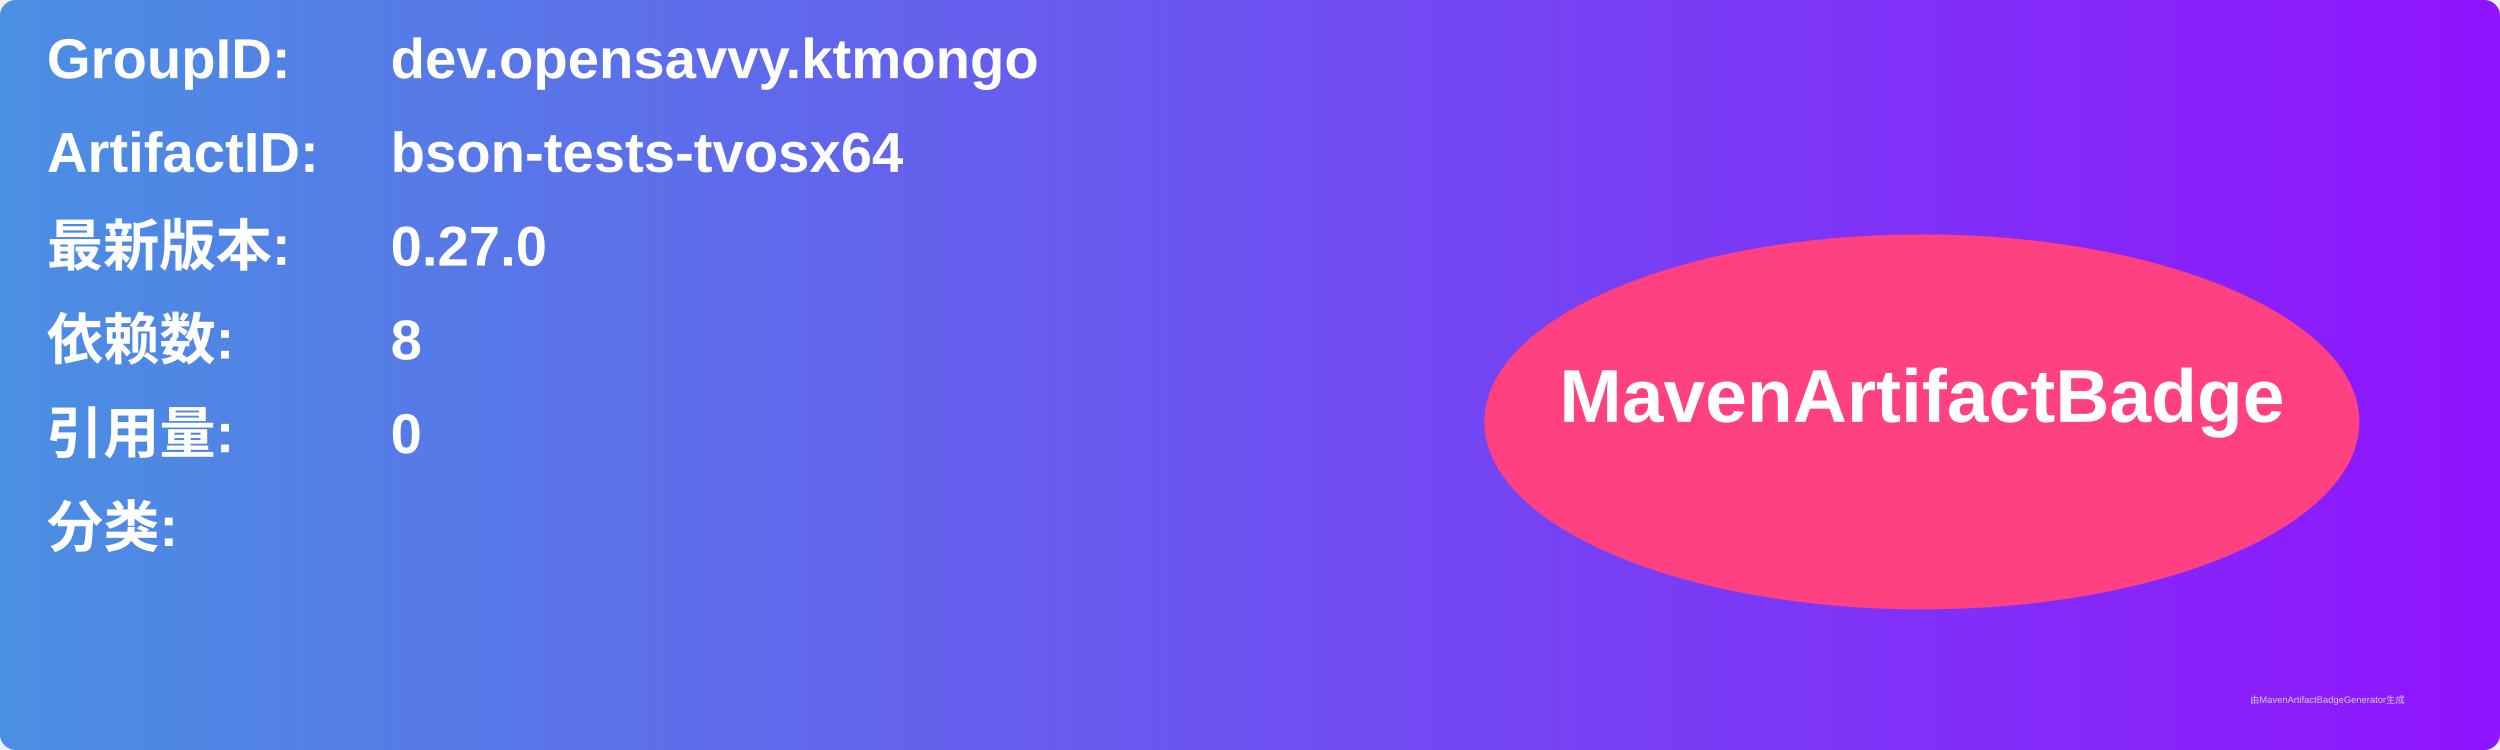
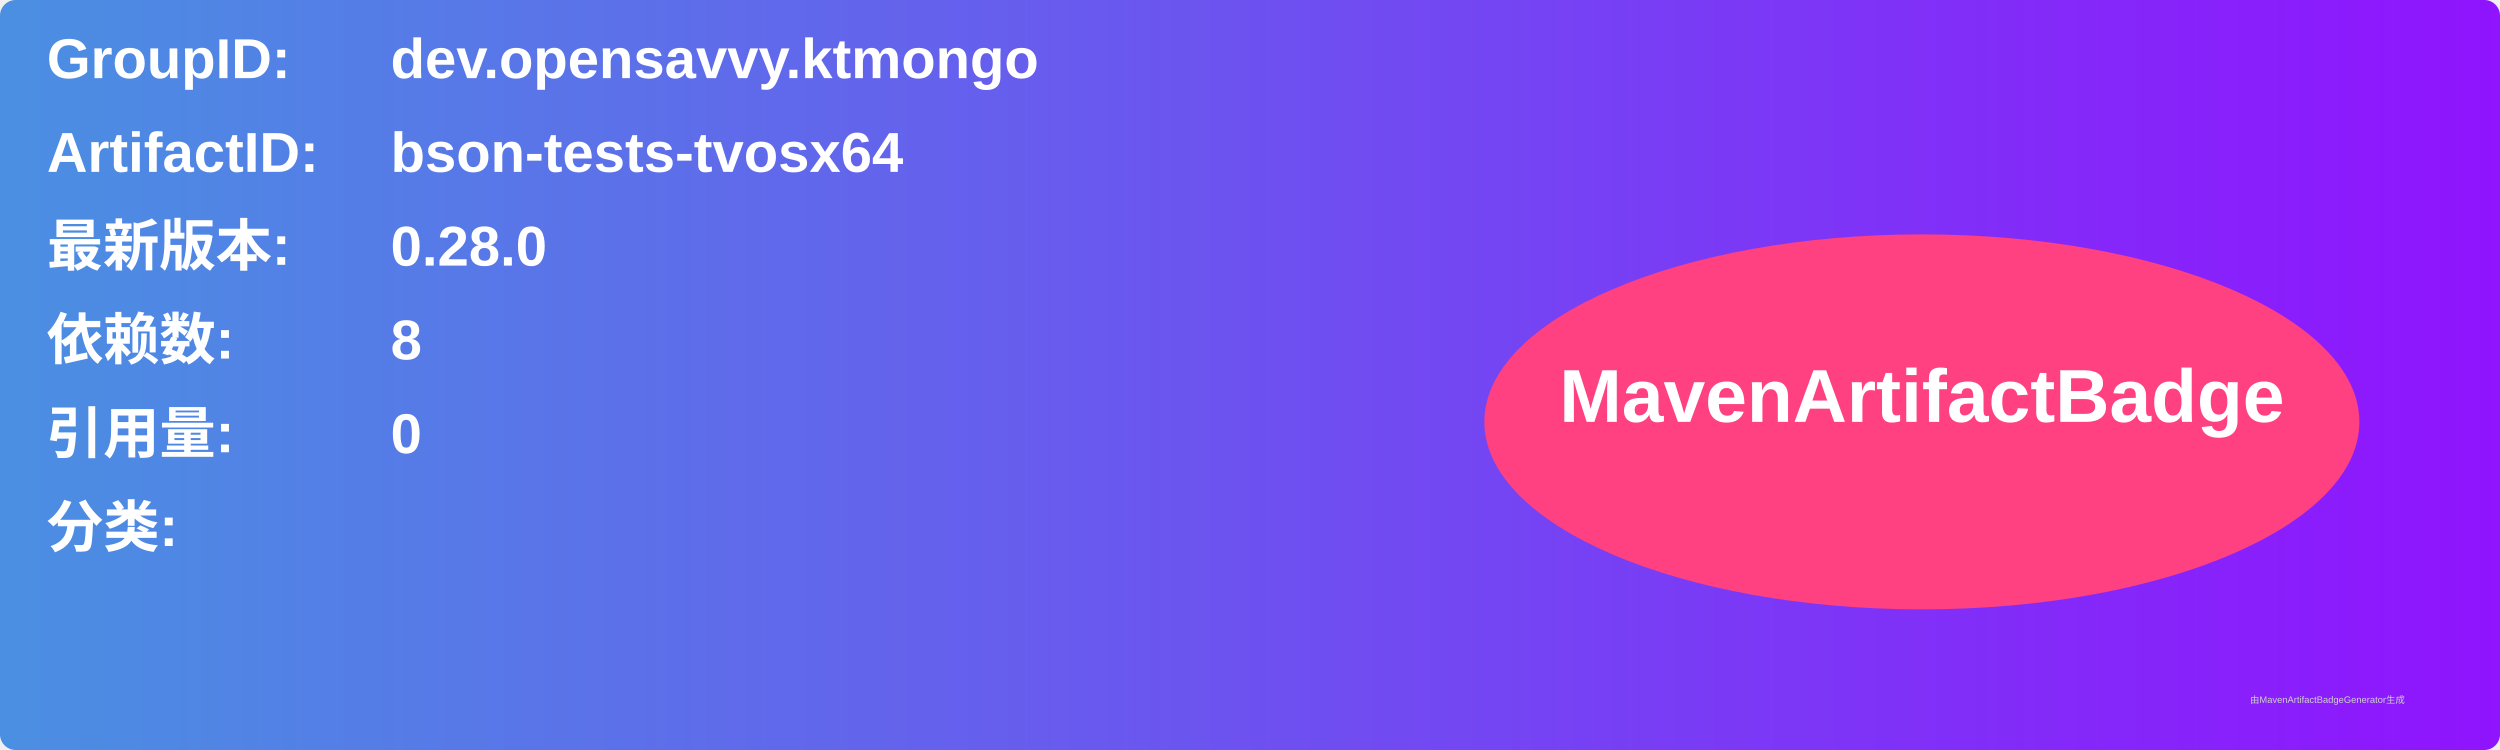
<svg xmlns="http://www.w3.org/2000/svg" width="800" height="240" viewBox="0 0 800 240">
  <linearGradient id="grad" x1="0%" y1="0%" x2="100%" y2="0%">
    <stop offset="0%" stop-color="#4a90e2" />
    <stop offset="100%" stop-color="#9013fe" />
  </linearGradient>
  <rect width="100%" height="100%" rx="5" ry="5" fill="url(#grad)" />
  <g transform="translate(15, 15)">
    <text x="0" y="10" font-family="Arial" font-size="18" fill="white" font-weight="bold" width="260">GroupID:</text>
    <text x="110" y="10" font-family="Arial" font-size="18" fill="white" font-weight="bold" width="460">dev.opensavvy.ktmongo</text>
    <text x="0" y="40" font-family="Arial" font-size="18" fill="white" font-weight="bold" width="260">ArtifactID:</text>
    <text x="110" y="40" font-family="Arial" font-size="18" fill="white" font-weight="bold" width="460">bson-tests-tvosx64</text>
    <text x="0" y="70" font-family="Arial" font-size="18" fill="white" font-weight="bold">最新版本:</text>
    <text x="110" y="70" font-family="Arial" font-size="18" fill="white" font-weight="bold">
-       <tspan font-weight="bold">0.27.0</tspan>
+       <tspan font-weight="bold">0.28.0</tspan>
    </text>
    <text x="0" y="100" font-family="Arial" font-size="18" fill="white" font-weight="bold">依赖数: </text>
    <text x="110" y="100" font-family="Arial" font-size="18" fill="white">
      <tspan font-weight="bold">8</tspan>
    </text>
    <text x="0" y="130" font-family="Arial" font-size="18" fill="white" font-weight="bold">引用量: </text>
    <text x="110" y="130" font-family="Arial" font-size="18" fill="white">
      <tspan font-weight="bold">0</tspan>
    </text>
    <text x="0" y="160" font-family="Arial" font-size="18" fill="white" font-weight="bold">分类:</text>
    <text x="10" y="190" font-family="Arial" font-size="10" fill="white">
      <tspan font-weight="bold" />
    </text>
    <ellipse cx="600" cy="120" rx="140" ry="60" fill="#ff4081" />
    <text x="600" y="120" text-anchor="middle" font-family="Arial" font-size="24" fill="white" font-weight="bold">MavenArtifactBadge</text>
  </g>
  <text x="720" y="225" font-family="Arial" font-size="3" fill="#d0d0d0">由MavenArtifactBadgeGenerator生成</text>
</svg>
